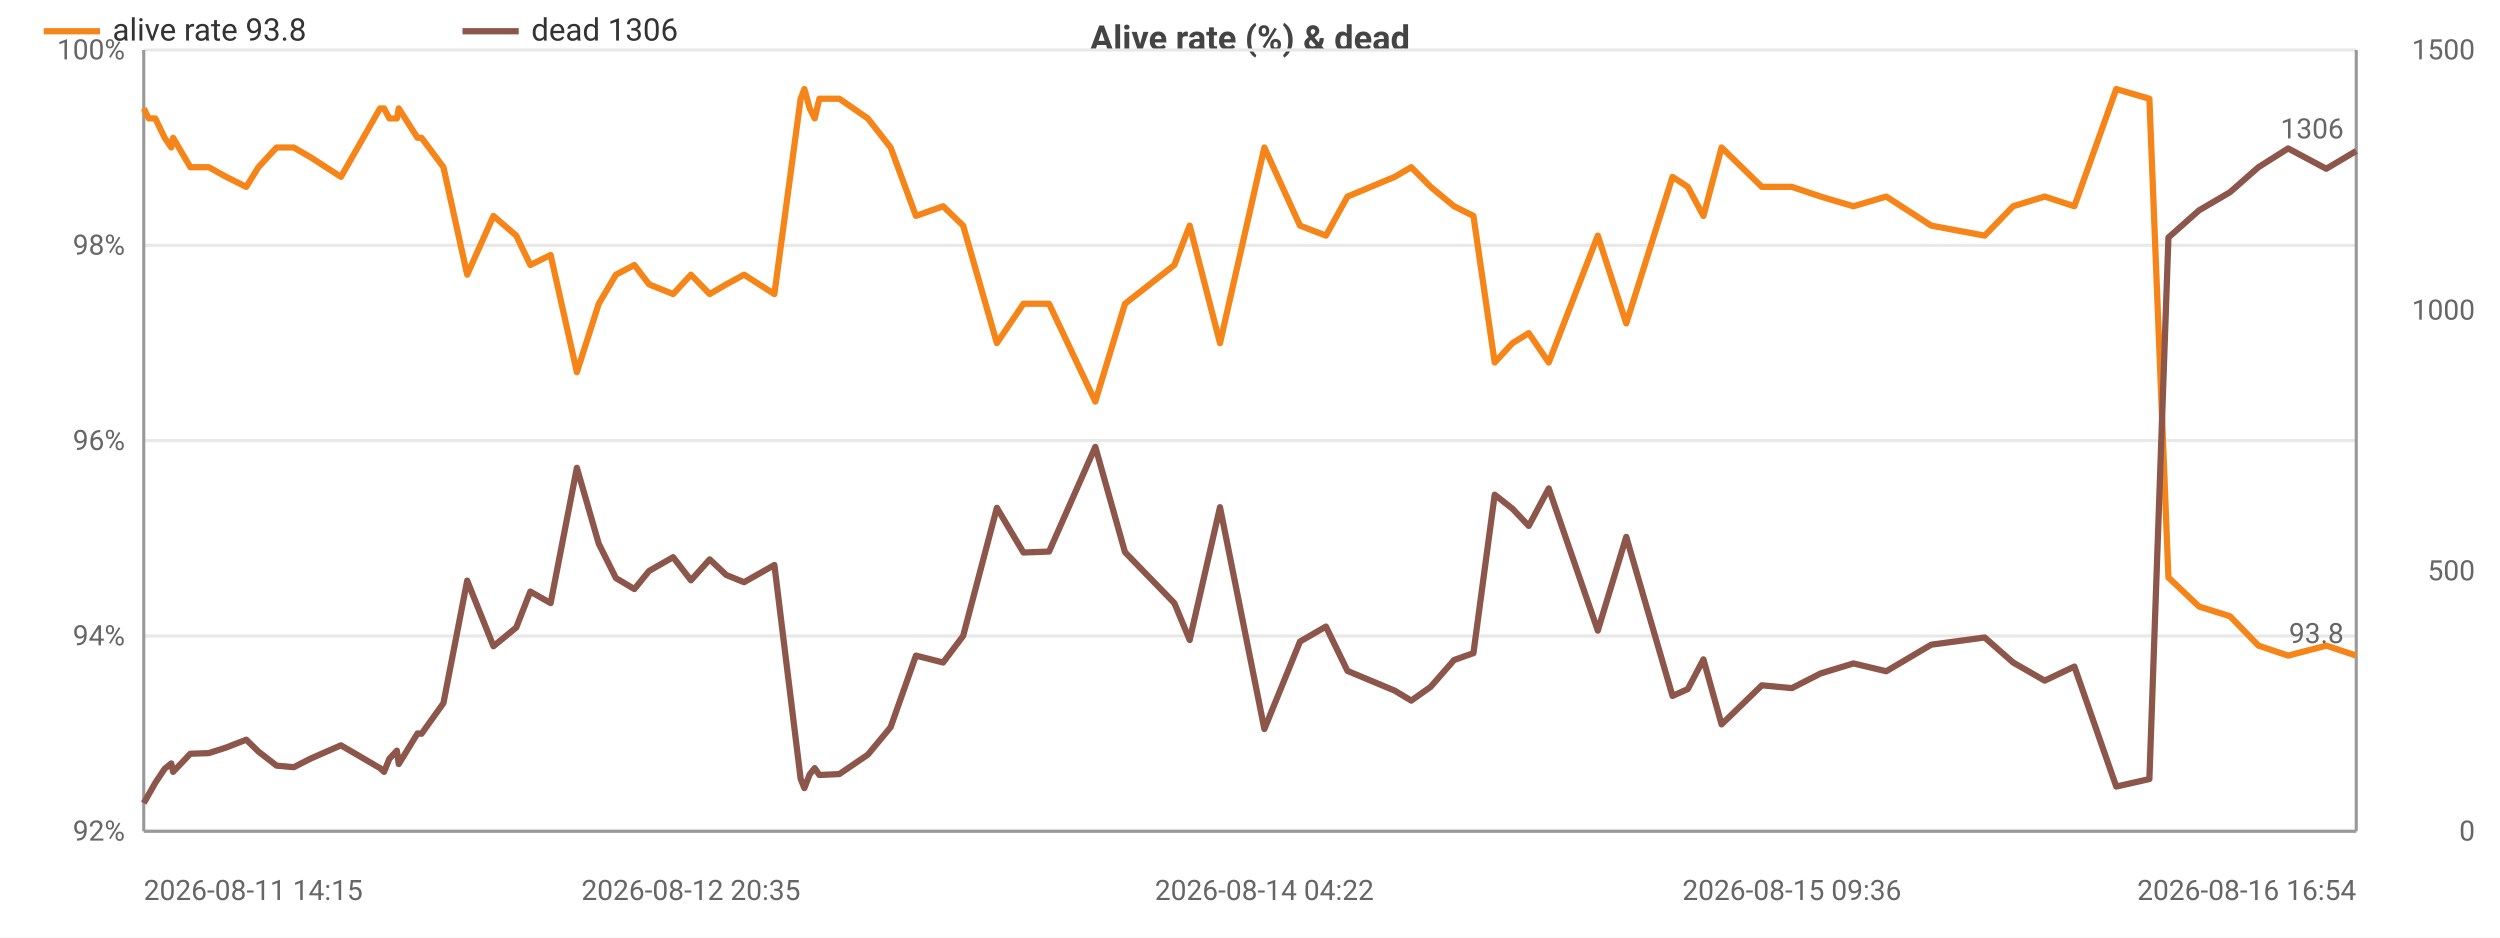
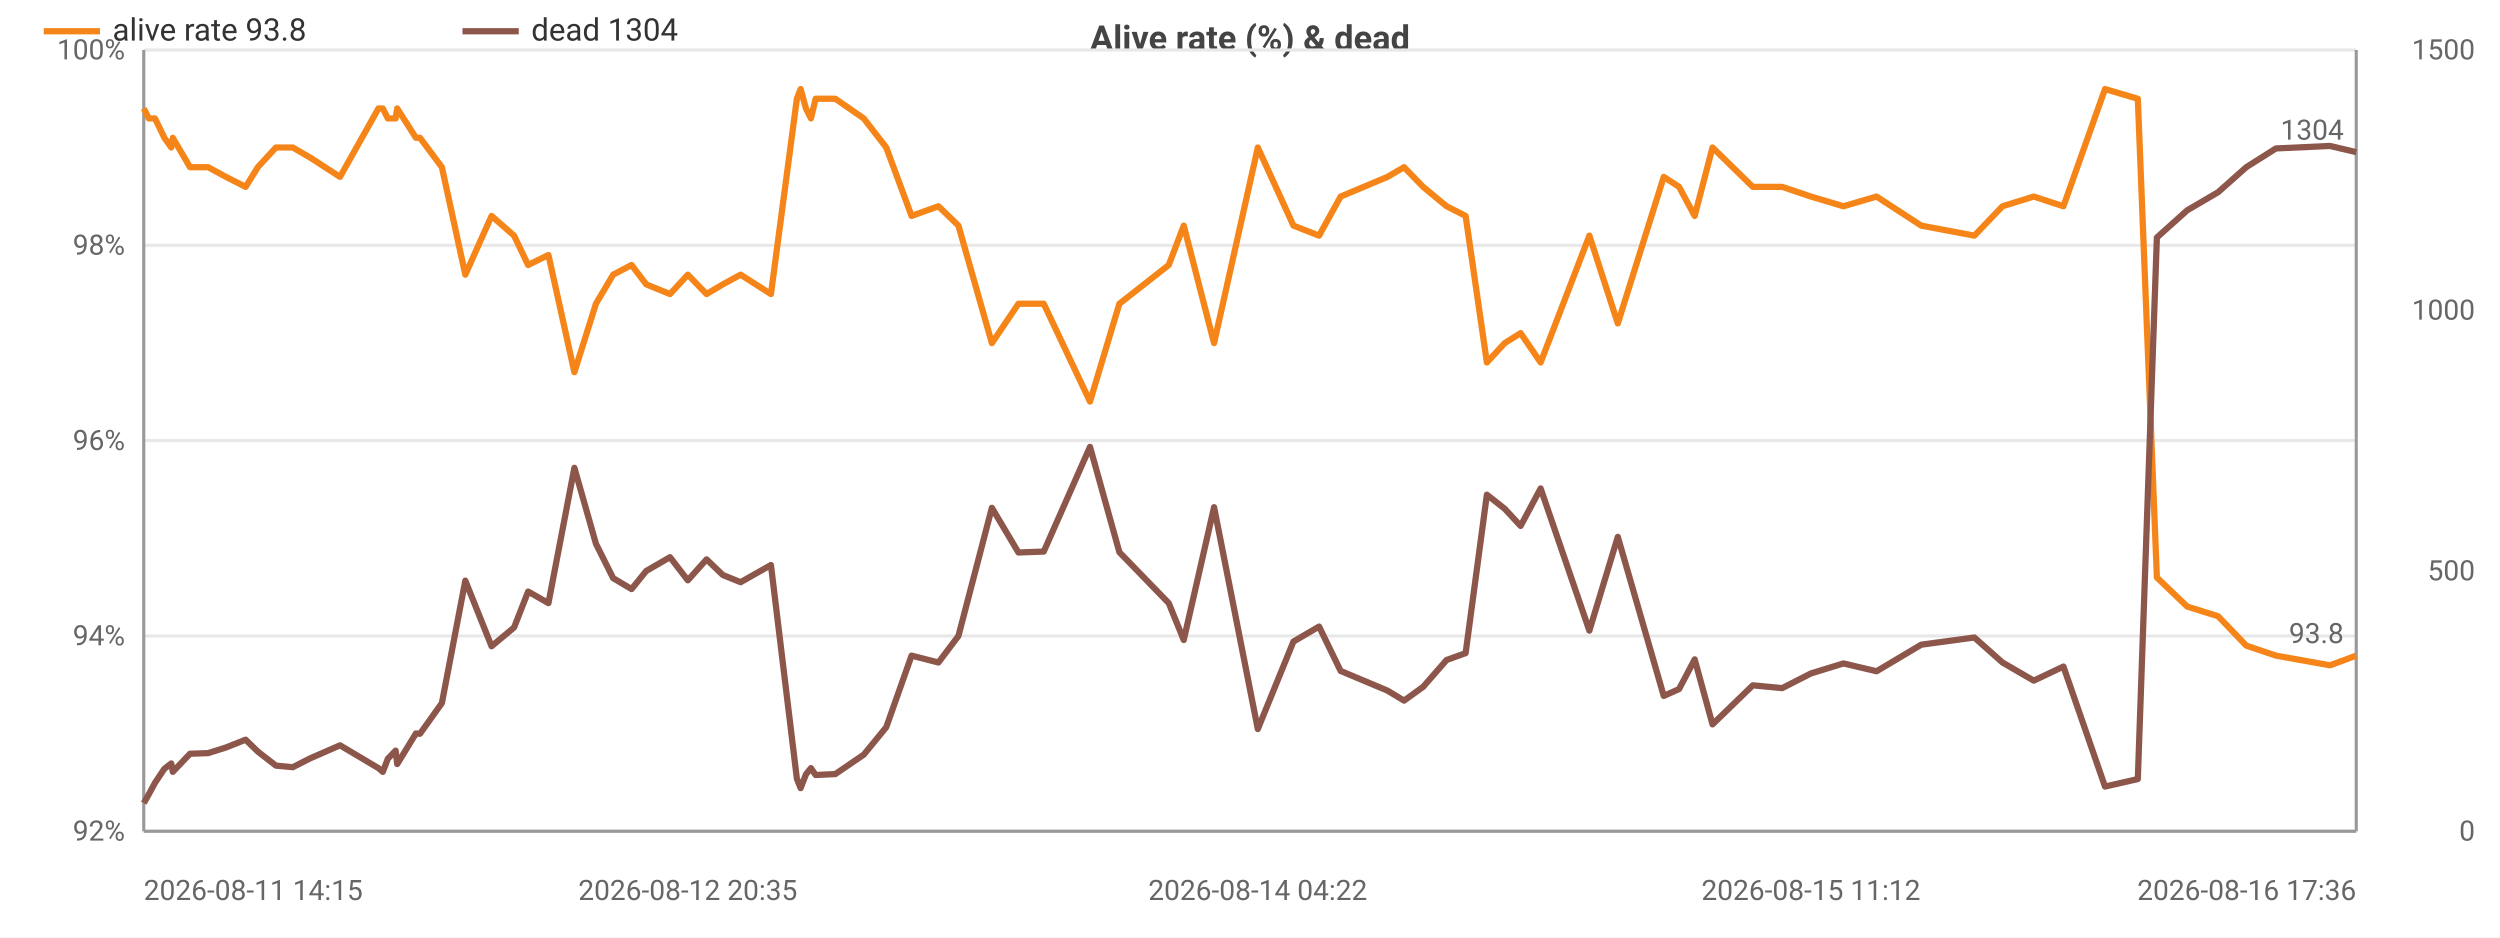
<svg xmlns="http://www.w3.org/2000/svg" width="800" height="300" viewBox="0 0 800 300">
  <rect width="800" height="300" fill="#ffffff" />
  <style>text{font-family:system-ui,-apple-system,'Segoe UI',Roboto,sans-serif}.g{stroke:#e8e8e8;stroke-width:1}.a{stroke:#999;stroke-width:1}.t{font-size:9px;fill:#666}.m{font-size:9px;text-anchor:middle;fill:#666}.e{font-size:9px;text-anchor:end;fill:#666}.l{font-size:10px;fill:#333}.tt{font-size:11px;font-weight:600;text-anchor:middle;fill:#444}</style>
  <text class="tt" x="400.0" y="16">Alive rate (%) &amp; dead</text>
  <line class="g" x1="46" y1="266" x2="754" y2="266" />
  <text class="e" x="40" y="269">92%</text>
  <line class="g" x1="46" y1="203.5" x2="754" y2="203.5" />
  <text class="e" x="40" y="206.5">94%</text>
  <line class="g" x1="46" y1="141" x2="754" y2="141" />
  <text class="e" x="40" y="144">96%</text>
  <line class="g" x1="46" y1="78.5" x2="754" y2="78.5" />
  <text class="e" x="40" y="81.5">98%</text>
  <line class="g" x1="46" y1="16" x2="754" y2="16" />
  <text class="e" x="40" y="19">100%</text>
  <text class="e" x="792" y="269">0</text>
  <text class="e" x="792" y="185.7">500</text>
  <text class="e" x="792" y="102.3">1000</text>
  <text class="e" x="792" y="19">1500</text>
  <line class="a" x1="754" y1="16" x2="754" y2="266" />
  <line class="a" x1="46" y1="16" x2="46" y2="266" />
  <line class="a" x1="46" y1="266" x2="754" y2="266" />
-   <polyline fill="none" stroke="#f58518" stroke-width="2" stroke-linejoin="round" points="46,34.7 47.6,37.9 49.7,37.9 52.7,44.1 54.8,47.2 55.4,44.1 60.9,53.5 66.8,53.5 72.4,56.6 78.8,59.8 82.7,53.5 88.5,47.2 94.0,47.2 99.5,50.4 109.1,56.6 121.6,34.7 122.9,34.7 124.6,37.9 127.0,37.9 127.6,34.7 133.6,44.1 134.9,44.1 141.9,53.5 149.5,87.9 157.9,69.1 165.2,75.4 169.7,84.8 176.2,81.6 184.6,119.1 191.6,97.2 197.1,87.9 203.0,84.8 207.7,91 215.4,94.1 221.1,87.9 227.1,94.1 232.4,91 238.1,87.9 247.8,94.1 256.2,31.6 257.4,28.5 259.1,34.7 260.7,37.9 262.2,31.6 268.6,31.6 277.7,37.9 285.0,47.2 293.1,69.1 301.8,66 308.2,72.2 319.0,109.8 327.5,97.2 335.7,97.2 350.5,128.5 360.0,97.2 375.8,84.8 380.7,72.2 390.4,109.8 404.6,47.2 416.0,72.2 424.3,75.4 431.2,62.9 446.3,56.6 451.6,53.5 457.8,59.8 465.3,66 471.5,69.1 478.3,116 484.0,109.8 489.2,106.6 495.6,116 511.3,75.4 520.4,103.5 535.2,56.6 540.1,59.8 545.1,69.1 550.9,47.2 563.8,59.8 573.4,59.8 582.6,62.9 593.1,66 603.6,62.9 618.0,72.2 635.1,75.4 644.2,66 654.3,62.9 663.8,66 677.2,28.5 687.8,31.6 693.9,184.8 703.7,194.1 713.6,197.2 722.7,206.6 732.2,209.8 744.4,206.6 754,209.8" />
+   <polyline fill="none" stroke="#f58518" stroke-width="2" stroke-linejoin="round" points="46,34.7 47.6,37.9 49.6,37.9 52.6,44.1 54.8,47.2 55.3,44.1 60.8,53.5 66.6,53.5 72.3,56.6 78.6,59.8 82.5,53.5 88.3,47.2 93.7,47.2 99.2,50.4 108.8,56.6 121.1,34.7 122.5,34.7 124.1,37.9 126.6,37.9 127.1,34.7 133.1,44.1 134.4,44.1 141.4,53.5 148.9,87.9 157.3,69.1 164.5,75.4 169.0,84.8 175.5,81.6 183.8,119.1 190.7,97.2 196.2,87.9 202.1,84.8 206.8,91 214.4,94.1 220.1,87.9 226.1,94.1 231.3,91 237.0,87.9 246.7,94.1 255.0,31.6 256.2,28.5 257.9,34.7 259.5,37.9 261.0,31.6 267.3,31.6 276.4,37.9 283.6,47.2 291.7,69.1 300.3,66 306.7,72.2 317.4,109.8 325.9,97.2 334.0,97.2 348.8,128.5 358.2,97.2 374.0,84.8 378.8,72.2 388.5,109.8 402.5,47.2 413.9,72.2 422.1,75.4 429.0,62.9 444.0,56.6 449.3,53.5 455.4,59.8 462.9,66 469.0,69.1 475.8,116 481.5,109.8 486.6,106.6 493.0,116 508.6,75.4 517.7,103.5 532.4,56.6 537.3,59.8 542.3,69.1 548.0,47.2 560.9,59.8 570.3,59.8 579.5,62.9 589.9,66 600.5,62.9 614.8,72.2 631.8,75.4 640.8,66 650.8,62.9 660.3,66 673.6,28.5 684.1,31.6 690.2,184.8 699.9,194.1 709.8,197.2 718.8,206.6 728.3,209.8 745.6,212.9 754,209.8" />
  <circle cx="46" cy="34.7" r="4" fill="transparent" />
-   <circle cx="55.4" cy="44.1" r="4" fill="transparent" />
-   <circle cx="82.7" cy="53.5" r="4" fill="transparent" />
-   <circle cx="121.6" cy="34.7" r="4" fill="transparent" />
-   <circle cx="133.6" cy="44.1" r="4" fill="transparent" />
-   <circle cx="165.2" cy="75.4" r="4" fill="transparent" />
-   <circle cx="197.1" cy="87.9" r="4" fill="transparent" />
-   <circle cx="227.1" cy="94.1" r="4" fill="transparent" />
-   <circle cx="257.4" cy="28.5" r="4" fill="transparent" />
-   <circle cx="277.7" cy="37.9" r="4" fill="transparent" />
-   <circle cx="319.0" cy="109.8" r="4" fill="transparent" />
-   <circle cx="375.8" cy="84.8" r="4" fill="transparent" />
-   <circle cx="424.3" cy="75.4" r="4" fill="transparent" />
-   <circle cx="465.3" cy="66" r="4" fill="transparent" />
-   <circle cx="495.6" cy="116" r="4" fill="transparent" />
-   <circle cx="545.1" cy="69.1" r="4" fill="transparent" />
-   <circle cx="593.1" cy="66" r="4" fill="transparent" />
-   <circle cx="654.3" cy="62.9" r="4" fill="transparent" />
-   <circle cx="703.7" cy="194.1" r="4" fill="transparent" />
+   <circle cx="55.3" cy="44.1" r="4" fill="transparent" />
+   <circle cx="82.5" cy="53.5" r="4" fill="transparent" />
+   <circle cx="121.1" cy="34.7" r="4" fill="transparent" />
+   <circle cx="133.1" cy="44.1" r="4" fill="transparent" />
+   <circle cx="164.5" cy="75.4" r="4" fill="transparent" />
+   <circle cx="196.2" cy="87.9" r="4" fill="transparent" />
+   <circle cx="226.1" cy="94.1" r="4" fill="transparent" />
+   <circle cx="256.2" cy="28.5" r="4" fill="transparent" />
+   <circle cx="276.4" cy="37.9" r="4" fill="transparent" />
+   <circle cx="317.4" cy="109.8" r="4" fill="transparent" />
+   <circle cx="374.0" cy="84.8" r="4" fill="transparent" />
+   <circle cx="422.1" cy="75.4" r="4" fill="transparent" />
+   <circle cx="462.9" cy="66" r="4" fill="transparent" />
+   <circle cx="493.0" cy="116" r="4" fill="transparent" />
+   <circle cx="542.3" cy="69.1" r="4" fill="transparent" />
+   <circle cx="589.9" cy="66" r="4" fill="transparent" />
+   <circle cx="650.8" cy="62.9" r="4" fill="transparent" />
+   <circle cx="699.9" cy="194.1" r="4" fill="transparent" />
  <circle cx="754" cy="209.8" r="4" fill="transparent" />
  <text class="t" x="750" y="205.8" text-anchor="end" fill="#f58518">93.8</text>
-   <polyline fill="none" stroke="#8c564b" stroke-width="2" stroke-linejoin="round" points="46,257 47.6,254.2 49.7,250.5 52.7,246 54.8,244.3 55.4,247 60.9,241.2 66.8,241 72.4,239.2 78.8,236.7 82.7,240.5 88.5,245 94.0,245.5 99.5,242.7 109.1,238.5 121.6,245.8 122.9,247 124.6,242.8 127.0,240.2 127.6,244.5 133.6,234.7 134.9,234.8 141.9,225 149.5,185.8 157.9,206.8 165.2,200.8 169.7,189.3 176.2,193 184.6,149.7 191.6,174 197.1,185 203.0,188.5 207.7,182.7 215.4,178.3 221.1,185.7 227.1,179 232.4,184 238.1,186.3 247.8,180.8 256.2,249.2 257.4,252.2 259.1,247.8 260.7,245.8 262.2,248 268.6,247.7 277.7,241.5 285.0,232.7 293.1,209.8 301.8,212 308.2,203.5 319.0,162.5 327.5,176.8 335.7,176.5 350.5,143 360.0,176.7 375.8,193 380.7,204.8 390.4,162.3 404.6,233.3 416.0,205.3 424.3,200.5 431.2,214.7 446.3,221 451.6,224.2 457.8,219.8 465.3,211.2 471.5,209 478.3,158.3 484.0,162.8 489.2,168.3 495.6,156.3 511.3,201.8 520.4,171.8 535.2,222.7 540.1,220.5 545.1,211 550.9,231.8 563.8,219.3 573.4,220.2 582.6,215.5 593.1,212.3 603.6,214.8 618.0,206.3 635.1,204 644.2,212 654.3,217.8 663.8,213.3 677.2,251.7 687.8,249.3 693.9,76 703.7,67.3 713.6,61.5 722.7,53.5 732.2,47.5 744.4,54 754,48.3" />
+   <polyline fill="none" stroke="#8c564b" stroke-width="2" stroke-linejoin="round" points="46,257 47.6,254.2 49.6,250.5 52.6,246 54.8,244.3 55.3,247 60.8,241.2 66.6,241 72.3,239.2 78.6,236.7 82.5,240.5 88.3,245 93.7,245.5 99.2,242.7 108.8,238.5 121.1,245.8 122.5,247 124.1,242.8 126.6,240.2 127.1,244.5 133.1,234.7 134.4,234.8 141.4,225 148.9,185.8 157.3,206.8 164.5,200.8 169.0,189.3 175.5,193 183.8,149.7 190.7,174 196.2,185 202.1,188.5 206.8,182.7 214.4,178.3 220.1,185.7 226.1,179 231.3,184 237.0,186.3 246.7,180.8 255.0,249.2 256.2,252.2 257.9,247.8 259.5,245.8 261.0,248 267.3,247.7 276.4,241.5 283.6,232.7 291.7,209.8 300.3,212 306.7,203.5 317.4,162.5 325.9,176.8 334.0,176.5 348.8,143 358.2,176.7 374.0,193 378.8,204.8 388.5,162.3 402.5,233.3 413.9,205.3 422.1,200.5 429.0,214.7 444.0,221 449.3,224.2 455.4,219.8 462.9,211.2 469.0,209 475.8,158.3 481.5,162.8 486.6,168.3 493.0,156.3 508.6,201.8 517.7,171.8 532.4,222.7 537.3,220.5 542.3,211 548.0,231.8 560.9,219.3 570.3,220.2 579.5,215.5 589.9,212.3 600.5,214.8 614.8,206.3 631.8,204 640.8,212 650.8,217.8 660.3,213.3 673.6,251.7 684.1,249.3 690.2,76 699.9,67.3 709.8,61.5 718.8,53.5 728.3,47.5 745.6,46.7 754,48.7" />
  <circle cx="46" cy="257" r="4" fill="transparent" />
-   <circle cx="55.4" cy="247" r="4" fill="transparent" />
-   <circle cx="82.7" cy="240.5" r="4" fill="transparent" />
-   <circle cx="121.6" cy="245.8" r="4" fill="transparent" />
-   <circle cx="133.6" cy="234.7" r="4" fill="transparent" />
-   <circle cx="165.2" cy="200.8" r="4" fill="transparent" />
-   <circle cx="197.1" cy="185" r="4" fill="transparent" />
-   <circle cx="227.1" cy="179" r="4" fill="transparent" />
-   <circle cx="257.4" cy="252.2" r="4" fill="transparent" />
-   <circle cx="277.7" cy="241.5" r="4" fill="transparent" />
-   <circle cx="319.0" cy="162.5" r="4" fill="transparent" />
-   <circle cx="375.8" cy="193" r="4" fill="transparent" />
-   <circle cx="424.3" cy="200.5" r="4" fill="transparent" />
-   <circle cx="465.3" cy="211.2" r="4" fill="transparent" />
-   <circle cx="495.6" cy="156.3" r="4" fill="transparent" />
-   <circle cx="545.1" cy="211" r="4" fill="transparent" />
-   <circle cx="593.1" cy="212.3" r="4" fill="transparent" />
-   <circle cx="654.3" cy="217.8" r="4" fill="transparent" />
-   <circle cx="703.7" cy="67.3" r="4" fill="transparent" />
-   <circle cx="754" cy="48.3" r="4" fill="transparent" />
-   <text class="t" x="750" y="44.3" text-anchor="end" fill="#8c564b">1306</text>
+   <circle cx="55.3" cy="247" r="4" fill="transparent" />
+   <circle cx="82.5" cy="240.5" r="4" fill="transparent" />
+   <circle cx="121.1" cy="245.8" r="4" fill="transparent" />
+   <circle cx="133.1" cy="234.7" r="4" fill="transparent" />
+   <circle cx="164.5" cy="200.8" r="4" fill="transparent" />
+   <circle cx="196.2" cy="185" r="4" fill="transparent" />
+   <circle cx="226.1" cy="179" r="4" fill="transparent" />
+   <circle cx="256.2" cy="252.2" r="4" fill="transparent" />
+   <circle cx="276.4" cy="241.5" r="4" fill="transparent" />
+   <circle cx="317.4" cy="162.5" r="4" fill="transparent" />
+   <circle cx="374.0" cy="193" r="4" fill="transparent" />
+   <circle cx="422.1" cy="200.5" r="4" fill="transparent" />
+   <circle cx="462.9" cy="211.2" r="4" fill="transparent" />
+   <circle cx="493.0" cy="156.3" r="4" fill="transparent" />
+   <circle cx="542.3" cy="211" r="4" fill="transparent" />
+   <circle cx="589.9" cy="212.3" r="4" fill="transparent" />
+   <circle cx="650.8" cy="217.8" r="4" fill="transparent" />
+   <circle cx="699.9" cy="67.3" r="4" fill="transparent" />
+   <circle cx="754" cy="48.7" r="4" fill="transparent" />
+   <text class="t" x="750" y="44.7" text-anchor="end" fill="#8c564b">1304</text>
  <text class="t" x="46" y="288">2026-08-11 14:15</text>
-   <text class="m" x="221.1" y="288">2026-08-12 20:35</text>
-   <text class="m" x="404.6" y="288">2026-08-14 04:22</text>
-   <text class="m" x="573.4" y="288">2026-08-15 09:36</text>
-   <text class="e" x="754" y="288">2026-08-16 16:54</text>
+   <text class="m" x="220.1" y="288">2026-08-12 20:35</text>
+   <text class="m" x="402.5" y="288">2026-08-14 04:22</text>
+   <text class="m" x="579.5" y="288">2026-08-15 11:12</text>
+   <text class="e" x="754" y="288">2026-08-16 17:36</text>
  <line x1="14" y1="10" x2="32" y2="10" stroke="#f58518" stroke-width="2" />
  <text class="l" x="36" y="13">alive rate 93.8</text>
  <line x1="148.0" y1="10" x2="166.0" y2="10" stroke="#8c564b" stroke-width="2" />
-   <text class="l" x="170.0" y="13">dead 1306</text>
+   <text class="l" x="170.0" y="13">dead 1304</text>
</svg>
